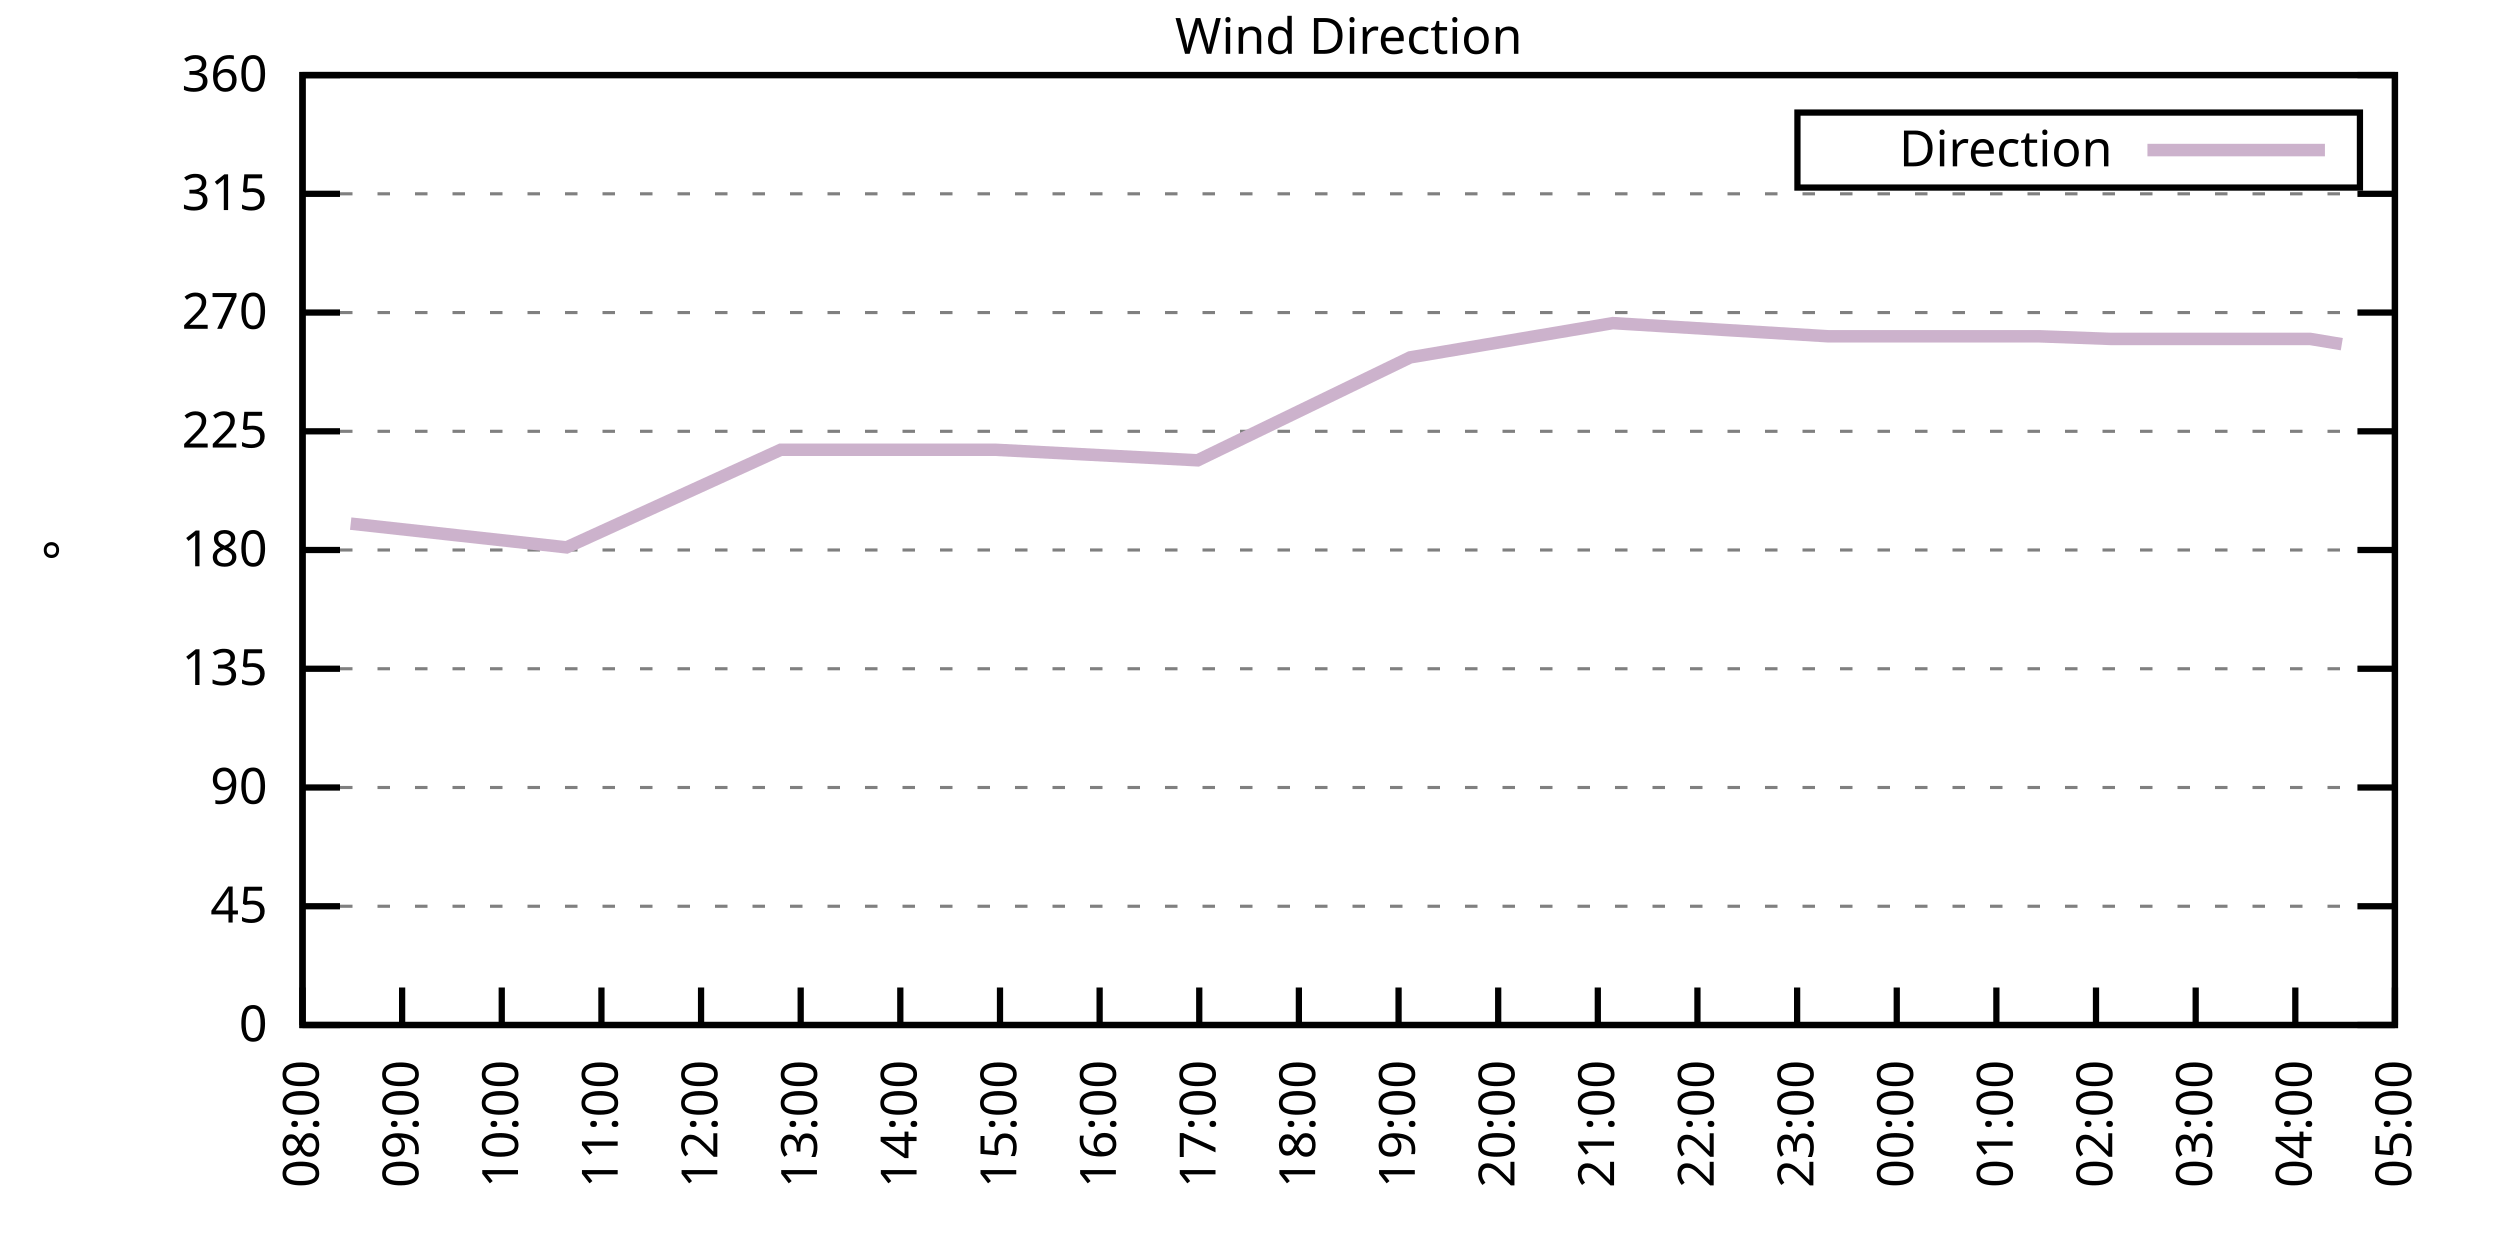
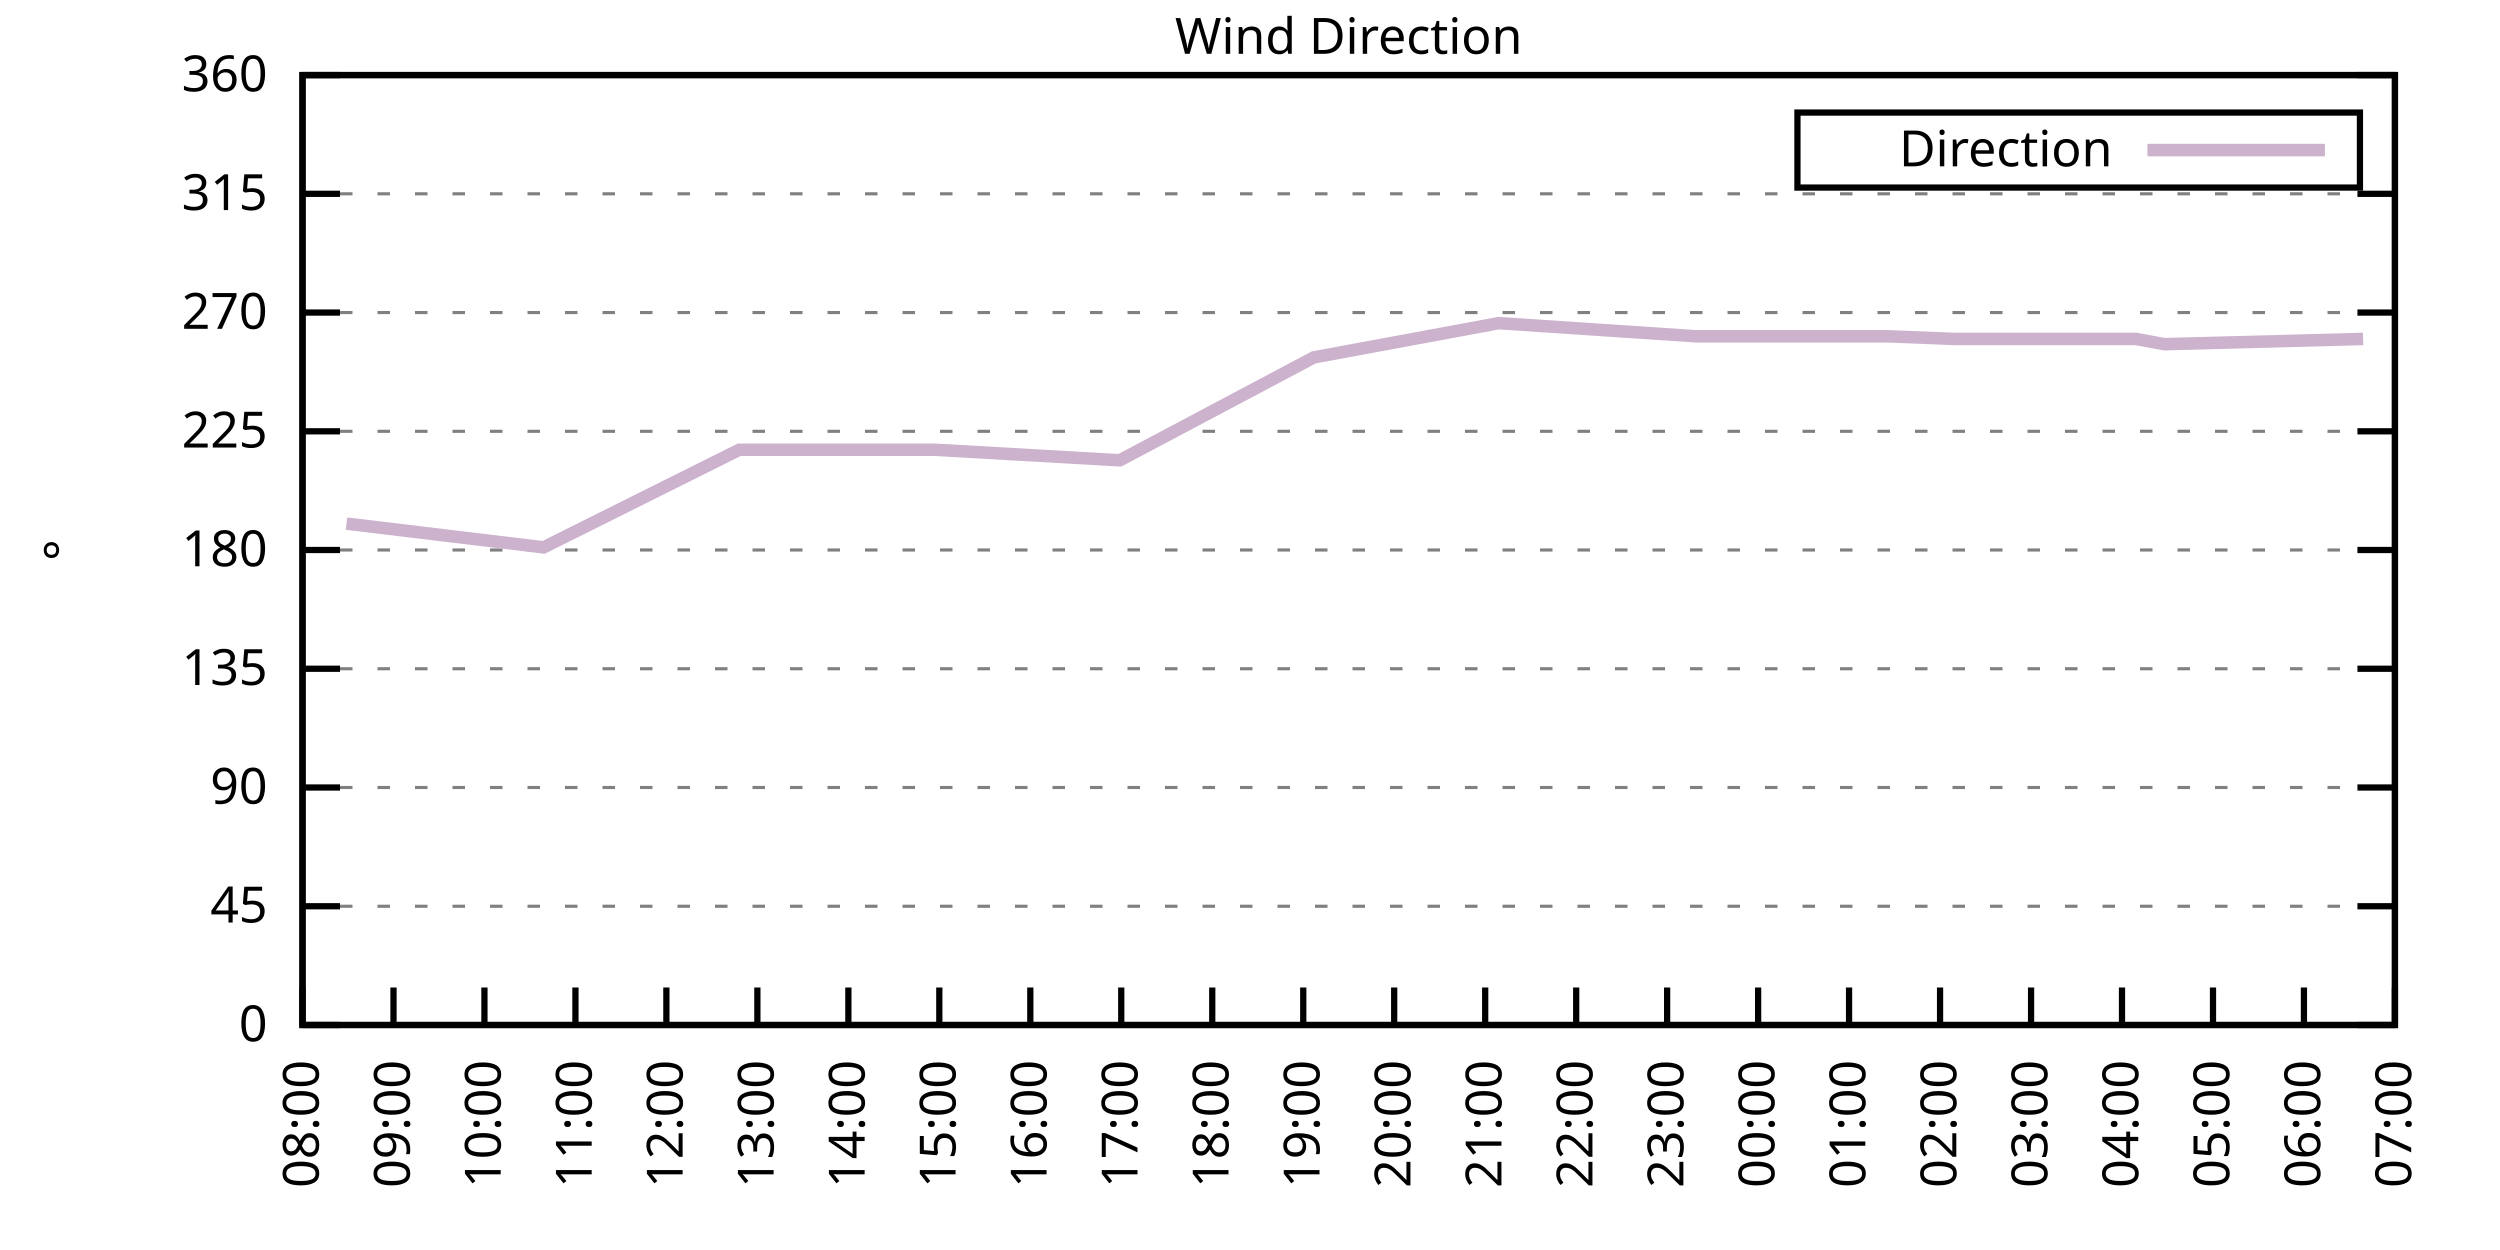
<svg xmlns="http://www.w3.org/2000/svg" xmlns:xlink="http://www.w3.org/1999/xlink" width="400" height="200" viewBox="0 0 400 200">
  <g id="gnuplot_canvas">
    <rect x="0" y="0" width="400" height="200" fill="none" />
    <defs>
      <circle id="gpDot" r="0.5" stroke-width="0.5" stroke="currentColor" />
      <path id="gpPt0" stroke-width="0.333" stroke="currentColor" d="M-1,0 h2 M0,-1 v2" />
      <path id="gpPt1" stroke-width="0.333" stroke="currentColor" d="M-1,-1 L1,1 M1,-1 L-1,1" />
      <path id="gpPt2" stroke-width="0.333" stroke="currentColor" d="M-1,0 L1,0 M0,-1 L0,1 M-1,-1 L1,1 M-1,1 L1,-1" />
      <rect id="gpPt3" stroke-width="0.333" stroke="currentColor" x="-1" y="-1" width="2" height="2" />
      <rect id="gpPt4" stroke-width="0.333" stroke="currentColor" fill="currentColor" x="-1" y="-1" width="2" height="2" />
      <circle id="gpPt5" stroke-width="0.333" stroke="currentColor" cx="0" cy="0" r="1" />
      <use xlink:href="#gpPt5" id="gpPt6" fill="currentColor" stroke="none" />
      <path id="gpPt7" stroke-width="0.333" stroke="currentColor" d="M0,-1.33 L-1.33,0.67 L1.33,0.67 z" />
      <use xlink:href="#gpPt7" id="gpPt8" fill="currentColor" stroke="none" />
      <use xlink:href="#gpPt7" id="gpPt9" stroke="currentColor" transform="rotate(180)" />
      <use xlink:href="#gpPt9" id="gpPt10" fill="currentColor" stroke="none" />
      <use xlink:href="#gpPt3" id="gpPt11" stroke="currentColor" transform="rotate(45)" />
      <use xlink:href="#gpPt11" id="gpPt12" fill="currentColor" stroke="none" />
      <path id="gpPt13" stroke-width="0.333" stroke="currentColor" d="M0,1.330 L1.265,0.411 L0.782,-1.067 L-0.782,-1.076 L-1.265,0.411 z" />
      <use xlink:href="#gpPt13" id="gpPt14" fill="currentColor" stroke="none" />
      <filter id="textbox" filterUnits="objectBoundingBox" x="0" y="0" height="1" width="1">
        <feFlood flood-color="white" flood-opacity="1" result="bgnd" />
        <feComposite in="SourceGraphic" in2="bgnd" operator="atop" />
      </filter>
      <filter id="greybox" filterUnits="objectBoundingBox" x="0" y="0" height="1" width="1">
        <feFlood flood-color="lightgrey" flood-opacity="1" result="grey" />
        <feComposite in="SourceGraphic" in2="grey" operator="atop" />
      </filter>
    </defs>
    <g fill="none" color="white" stroke="currentColor" stroke-width="1.00" stroke-linecap="butt" stroke-linejoin="miter">
</g>
    <g fill="none" color="black" stroke="currentColor" stroke-width="1.00" stroke-linecap="butt" stroke-linejoin="miter">
      <g stroke="none" shape-rendering="crispEdges">
        <polygon fill="rgb(255, 255, 255)" points="48.40,164.00 383.18,164.00 383.18,12.02 48.40,12.02 " />
      </g>
    </g>
    <g fill="none" color="black" stroke="currentColor" stroke-width="1.00" stroke-linecap="butt" stroke-linejoin="miter">
</g>
    <g fill="none" color="black" stroke="black" stroke-width="0.50" stroke-linecap="butt" stroke-linejoin="miter">
</g>
    <g fill="none" color="gray" stroke="currentColor" stroke-width="0.50" stroke-linecap="butt" stroke-linejoin="miter">
      <path stroke="gray" stroke-dasharray="2,4" class="gridline" d="M48.40,164.00 L383.19,164.00  " />
    </g>
    <g fill="none" color="gray" stroke="gray" stroke-width="1.00" stroke-linecap="butt" stroke-linejoin="miter">
</g>
    <g fill="none" color="black" stroke="currentColor" stroke-width="1.00" stroke-linecap="butt" stroke-linejoin="miter">
      <path stroke="black" d="M48.40,164.00 L54.40,164.00 M383.19,164.00 L377.19,164.00  " />
      <g transform="translate(42.80,166.60)" stroke="none" fill="black" font-family="Sans" font-size="8.00" text-anchor="end">
        <text>
          <tspan font-family="Sans"> 0</tspan>
        </text>
      </g>
    </g>
    <g fill="none" color="black" stroke="currentColor" stroke-width="1.00" stroke-linecap="butt" stroke-linejoin="miter">
</g>
    <g fill="none" color="black" stroke="black" stroke-width="0.50" stroke-linecap="butt" stroke-linejoin="miter">
</g>
    <g fill="none" color="gray" stroke="currentColor" stroke-width="0.50" stroke-linecap="butt" stroke-linejoin="miter">
      <path stroke="gray" stroke-dasharray="2,4" class="gridline" d="M48.40,145.00 L383.19,145.00  " />
    </g>
    <g fill="none" color="gray" stroke="gray" stroke-width="1.00" stroke-linecap="butt" stroke-linejoin="miter">
</g>
    <g fill="none" color="black" stroke="currentColor" stroke-width="1.00" stroke-linecap="butt" stroke-linejoin="miter">
      <path stroke="black" d="M48.40,145.00 L54.40,145.00 M383.19,145.00 L377.19,145.00  " />
      <g transform="translate(42.80,147.60)" stroke="none" fill="black" font-family="Sans" font-size="8.00" text-anchor="end">
        <text>
          <tspan font-family="Sans"> 45</tspan>
        </text>
      </g>
    </g>
    <g fill="none" color="black" stroke="currentColor" stroke-width="1.00" stroke-linecap="butt" stroke-linejoin="miter">
</g>
    <g fill="none" color="black" stroke="black" stroke-width="0.50" stroke-linecap="butt" stroke-linejoin="miter">
</g>
    <g fill="none" color="gray" stroke="currentColor" stroke-width="0.50" stroke-linecap="butt" stroke-linejoin="miter">
      <path stroke="gray" stroke-dasharray="2,4" class="gridline" d="M48.40,126.00 L383.19,126.00  " />
    </g>
    <g fill="none" color="gray" stroke="gray" stroke-width="1.00" stroke-linecap="butt" stroke-linejoin="miter">
</g>
    <g fill="none" color="black" stroke="currentColor" stroke-width="1.00" stroke-linecap="butt" stroke-linejoin="miter">
      <path stroke="black" d="M48.40,126.00 L54.40,126.00 M383.19,126.00 L377.19,126.00  " />
      <g transform="translate(42.80,128.60)" stroke="none" fill="black" font-family="Sans" font-size="8.00" text-anchor="end">
        <text>
          <tspan font-family="Sans"> 90</tspan>
        </text>
      </g>
    </g>
    <g fill="none" color="black" stroke="currentColor" stroke-width="1.00" stroke-linecap="butt" stroke-linejoin="miter">
</g>
    <g fill="none" color="black" stroke="black" stroke-width="0.50" stroke-linecap="butt" stroke-linejoin="miter">
</g>
    <g fill="none" color="gray" stroke="currentColor" stroke-width="0.50" stroke-linecap="butt" stroke-linejoin="miter">
      <path stroke="gray" stroke-dasharray="2,4" class="gridline" d="M48.40,107.00 L383.19,107.00  " />
    </g>
    <g fill="none" color="gray" stroke="gray" stroke-width="1.00" stroke-linecap="butt" stroke-linejoin="miter">
</g>
    <g fill="none" color="black" stroke="currentColor" stroke-width="1.00" stroke-linecap="butt" stroke-linejoin="miter">
      <path stroke="black" d="M48.40,107.00 L54.40,107.00 M383.19,107.00 L377.19,107.00  " />
      <g transform="translate(42.80,109.60)" stroke="none" fill="black" font-family="Sans" font-size="8.00" text-anchor="end">
        <text>
          <tspan font-family="Sans"> 135</tspan>
        </text>
      </g>
    </g>
    <g fill="none" color="black" stroke="currentColor" stroke-width="1.00" stroke-linecap="butt" stroke-linejoin="miter">
</g>
    <g fill="none" color="black" stroke="black" stroke-width="0.50" stroke-linecap="butt" stroke-linejoin="miter">
</g>
    <g fill="none" color="gray" stroke="currentColor" stroke-width="0.50" stroke-linecap="butt" stroke-linejoin="miter">
      <path stroke="gray" stroke-dasharray="2,4" class="gridline" d="M48.40,88.00 L383.19,88.00  " />
    </g>
    <g fill="none" color="gray" stroke="gray" stroke-width="1.00" stroke-linecap="butt" stroke-linejoin="miter">
</g>
    <g fill="none" color="black" stroke="currentColor" stroke-width="1.00" stroke-linecap="butt" stroke-linejoin="miter">
      <path stroke="black" d="M48.40,88.00 L54.40,88.00 M383.19,88.00 L377.19,88.00  " />
      <g transform="translate(42.80,90.60)" stroke="none" fill="black" font-family="Sans" font-size="8.00" text-anchor="end">
        <text>
          <tspan font-family="Sans"> 180</tspan>
        </text>
      </g>
    </g>
    <g fill="none" color="black" stroke="currentColor" stroke-width="1.00" stroke-linecap="butt" stroke-linejoin="miter">
</g>
    <g fill="none" color="black" stroke="black" stroke-width="0.50" stroke-linecap="butt" stroke-linejoin="miter">
</g>
    <g fill="none" color="gray" stroke="currentColor" stroke-width="0.50" stroke-linecap="butt" stroke-linejoin="miter">
      <path stroke="gray" stroke-dasharray="2,4" class="gridline" d="M48.40,69.01 L383.19,69.01  " />
    </g>
    <g fill="none" color="gray" stroke="gray" stroke-width="1.00" stroke-linecap="butt" stroke-linejoin="miter">
</g>
    <g fill="none" color="black" stroke="currentColor" stroke-width="1.00" stroke-linecap="butt" stroke-linejoin="miter">
      <path stroke="black" d="M48.40,69.01 L54.40,69.01 M383.19,69.01 L377.19,69.01  " />
      <g transform="translate(42.80,71.61)" stroke="none" fill="black" font-family="Sans" font-size="8.00" text-anchor="end">
        <text>
          <tspan font-family="Sans"> 225</tspan>
        </text>
      </g>
    </g>
    <g fill="none" color="black" stroke="currentColor" stroke-width="1.00" stroke-linecap="butt" stroke-linejoin="miter">
</g>
    <g fill="none" color="black" stroke="black" stroke-width="0.50" stroke-linecap="butt" stroke-linejoin="miter">
</g>
    <g fill="none" color="gray" stroke="currentColor" stroke-width="0.50" stroke-linecap="butt" stroke-linejoin="miter">
      <path stroke="gray" stroke-dasharray="2,4" class="gridline" d="M48.40,50.01 L383.19,50.01  " />
    </g>
    <g fill="none" color="gray" stroke="gray" stroke-width="1.00" stroke-linecap="butt" stroke-linejoin="miter">
</g>
    <g fill="none" color="black" stroke="currentColor" stroke-width="1.00" stroke-linecap="butt" stroke-linejoin="miter">
      <path stroke="black" d="M48.40,50.01 L54.40,50.01 M383.19,50.01 L377.19,50.01  " />
      <g transform="translate(42.80,52.61)" stroke="none" fill="black" font-family="Sans" font-size="8.00" text-anchor="end">
        <text>
          <tspan font-family="Sans"> 270</tspan>
        </text>
      </g>
    </g>
    <g fill="none" color="black" stroke="currentColor" stroke-width="1.00" stroke-linecap="butt" stroke-linejoin="miter">
</g>
    <g fill="none" color="black" stroke="black" stroke-width="0.50" stroke-linecap="butt" stroke-linejoin="miter">
</g>
    <g fill="none" color="gray" stroke="currentColor" stroke-width="0.50" stroke-linecap="butt" stroke-linejoin="miter">
      <path stroke="gray" stroke-dasharray="2,4" class="gridline" d="M48.40,31.01 L383.19,31.01  " />
    </g>
    <g fill="none" color="gray" stroke="gray" stroke-width="1.00" stroke-linecap="butt" stroke-linejoin="miter">
</g>
    <g fill="none" color="black" stroke="currentColor" stroke-width="1.00" stroke-linecap="butt" stroke-linejoin="miter">
      <path stroke="black" d="M48.40,31.01 L54.40,31.01 M383.19,31.01 L377.19,31.01  " />
      <g transform="translate(42.80,33.61)" stroke="none" fill="black" font-family="Sans" font-size="8.00" text-anchor="end">
        <text>
          <tspan font-family="Sans"> 315</tspan>
        </text>
      </g>
    </g>
    <g fill="none" color="black" stroke="currentColor" stroke-width="1.00" stroke-linecap="butt" stroke-linejoin="miter">
</g>
    <g fill="none" color="black" stroke="black" stroke-width="0.50" stroke-linecap="butt" stroke-linejoin="miter">
</g>
    <g fill="none" color="gray" stroke="currentColor" stroke-width="0.50" stroke-linecap="butt" stroke-linejoin="miter">
      <path stroke="gray" stroke-dasharray="2,4" class="gridline" d="M48.40,12.01 L383.19,12.01  " />
    </g>
    <g fill="none" color="gray" stroke="gray" stroke-width="1.00" stroke-linecap="butt" stroke-linejoin="miter">
</g>
    <g fill="none" color="black" stroke="currentColor" stroke-width="1.00" stroke-linecap="butt" stroke-linejoin="miter">
      <path stroke="black" d="M48.40,12.01 L54.40,12.01 M383.19,12.01 L377.19,12.01  " />
      <g transform="translate(42.80,14.61)" stroke="none" fill="black" font-family="Sans" font-size="8.00" text-anchor="end">
        <text>
          <tspan font-family="Sans"> 360</tspan>
        </text>
      </g>
    </g>
    <g fill="none" color="black" stroke="currentColor" stroke-width="1.00" stroke-linecap="butt" stroke-linejoin="miter">
      <path stroke="black" d="M48.40,164.00 L48.40,158.00  " />
      <g transform="translate(51.00,169.60) rotate(270.00)" stroke="none" fill="black" font-family="Sans" font-size="8.00" text-anchor="end">
        <text>
          <tspan font-family="Sans">08:00</tspan>
        </text>
      </g>
    </g>
    <g fill="none" color="black" stroke="currentColor" stroke-width="1.00" stroke-linecap="butt" stroke-linejoin="miter">
-       <path stroke="black" d="M64.34,164.00 L64.34,158.00  " />
-       <g transform="translate(66.94,169.60) rotate(270.00)" stroke="none" fill="black" font-family="Sans" font-size="8.00" text-anchor="end">
+       <path stroke="black" d="M62.96,164.00 L62.96,158.00  " />
+       <g transform="translate(65.56,169.60) rotate(270.00)" stroke="none" fill="black" font-family="Sans" font-size="8.00" text-anchor="end">
        <text>
          <tspan font-family="Sans">09:00</tspan>
        </text>
      </g>
    </g>
    <g fill="none" color="black" stroke="currentColor" stroke-width="1.00" stroke-linecap="butt" stroke-linejoin="miter">
-       <path stroke="black" d="M80.28,164.00 L80.28,158.00  " />
-       <g transform="translate(82.88,169.60) rotate(270.00)" stroke="none" fill="black" font-family="Sans" font-size="8.00" text-anchor="end">
+       <path stroke="black" d="M77.51,164.00 L77.51,158.00  " />
+       <g transform="translate(80.11,169.60) rotate(270.00)" stroke="none" fill="black" font-family="Sans" font-size="8.00" text-anchor="end">
        <text>
          <tspan font-family="Sans">10:00</tspan>
        </text>
      </g>
    </g>
    <g fill="none" color="black" stroke="currentColor" stroke-width="1.00" stroke-linecap="butt" stroke-linejoin="miter">
-       <path stroke="black" d="M96.23,164.00 L96.23,158.00  " />
-       <g transform="translate(98.83,169.60) rotate(270.00)" stroke="none" fill="black" font-family="Sans" font-size="8.00" text-anchor="end">
+       <path stroke="black" d="M92.07,164.00 L92.07,158.00  " />
+       <g transform="translate(94.67,169.60) rotate(270.00)" stroke="none" fill="black" font-family="Sans" font-size="8.00" text-anchor="end">
        <text>
          <tspan font-family="Sans">11:00</tspan>
        </text>
      </g>
    </g>
    <g fill="none" color="black" stroke="currentColor" stroke-width="1.00" stroke-linecap="butt" stroke-linejoin="miter">
-       <path stroke="black" d="M112.17,164.00 L112.17,158.00  " />
-       <g transform="translate(114.77,169.60) rotate(270.00)" stroke="none" fill="black" font-family="Sans" font-size="8.00" text-anchor="end">
+       <path stroke="black" d="M106.62,164.00 L106.62,158.00  " />
+       <g transform="translate(109.22,169.60) rotate(270.00)" stroke="none" fill="black" font-family="Sans" font-size="8.00" text-anchor="end">
        <text>
          <tspan font-family="Sans">12:00</tspan>
        </text>
      </g>
    </g>
    <g fill="none" color="black" stroke="currentColor" stroke-width="1.00" stroke-linecap="butt" stroke-linejoin="miter">
-       <path stroke="black" d="M128.11,164.00 L128.11,158.00  " />
-       <g transform="translate(130.71,169.60) rotate(270.00)" stroke="none" fill="black" font-family="Sans" font-size="8.00" text-anchor="end">
+       <path stroke="black" d="M121.18,164.00 L121.18,158.00  " />
+       <g transform="translate(123.78,169.60) rotate(270.00)" stroke="none" fill="black" font-family="Sans" font-size="8.00" text-anchor="end">
        <text>
          <tspan font-family="Sans">13:00</tspan>
        </text>
      </g>
    </g>
    <g fill="none" color="black" stroke="currentColor" stroke-width="1.00" stroke-linecap="butt" stroke-linejoin="miter">
-       <path stroke="black" d="M144.05,164.00 L144.05,158.00  " />
-       <g transform="translate(146.65,169.60) rotate(270.00)" stroke="none" fill="black" font-family="Sans" font-size="8.00" text-anchor="end">
+       <path stroke="black" d="M135.74,164.00 L135.74,158.00  " />
+       <g transform="translate(138.34,169.60) rotate(270.00)" stroke="none" fill="black" font-family="Sans" font-size="8.00" text-anchor="end">
        <text>
          <tspan font-family="Sans">14:00</tspan>
        </text>
      </g>
    </g>
    <g fill="none" color="black" stroke="currentColor" stroke-width="1.00" stroke-linecap="butt" stroke-linejoin="miter">
-       <path stroke="black" d="M160.00,164.00 L160.00,158.00  " />
-       <g transform="translate(162.60,169.60) rotate(270.00)" stroke="none" fill="black" font-family="Sans" font-size="8.00" text-anchor="end">
+       <path stroke="black" d="M150.29,164.00 L150.29,158.00  " />
+       <g transform="translate(152.89,169.60) rotate(270.00)" stroke="none" fill="black" font-family="Sans" font-size="8.00" text-anchor="end">
        <text>
          <tspan font-family="Sans">15:00</tspan>
        </text>
      </g>
    </g>
    <g fill="none" color="black" stroke="currentColor" stroke-width="1.00" stroke-linecap="butt" stroke-linejoin="miter">
-       <path stroke="black" d="M175.94,164.00 L175.94,158.00  " />
-       <g transform="translate(178.54,169.60) rotate(270.00)" stroke="none" fill="black" font-family="Sans" font-size="8.00" text-anchor="end">
+       <path stroke="black" d="M164.85,164.00 L164.85,158.00  " />
+       <g transform="translate(167.45,169.60) rotate(270.00)" stroke="none" fill="black" font-family="Sans" font-size="8.00" text-anchor="end">
        <text>
          <tspan font-family="Sans">16:00</tspan>
        </text>
      </g>
    </g>
    <g fill="none" color="black" stroke="currentColor" stroke-width="1.00" stroke-linecap="butt" stroke-linejoin="miter">
-       <path stroke="black" d="M191.88,164.00 L191.88,158.00  " />
-       <g transform="translate(194.48,169.60) rotate(270.00)" stroke="none" fill="black" font-family="Sans" font-size="8.00" text-anchor="end">
+       <path stroke="black" d="M179.40,164.00 L179.40,158.00  " />
+       <g transform="translate(182.00,169.60) rotate(270.00)" stroke="none" fill="black" font-family="Sans" font-size="8.00" text-anchor="end">
        <text>
          <tspan font-family="Sans">17:00</tspan>
        </text>
      </g>
    </g>
    <g fill="none" color="black" stroke="currentColor" stroke-width="1.00" stroke-linecap="butt" stroke-linejoin="miter">
-       <path stroke="black" d="M207.82,164.00 L207.82,158.00  " />
-       <g transform="translate(210.42,169.60) rotate(270.00)" stroke="none" fill="black" font-family="Sans" font-size="8.00" text-anchor="end">
+       <path stroke="black" d="M193.96,164.00 L193.96,158.00  " />
+       <g transform="translate(196.56,169.60) rotate(270.00)" stroke="none" fill="black" font-family="Sans" font-size="8.00" text-anchor="end">
        <text>
          <tspan font-family="Sans">18:00</tspan>
        </text>
      </g>
    </g>
    <g fill="none" color="black" stroke="currentColor" stroke-width="1.00" stroke-linecap="butt" stroke-linejoin="miter">
-       <path stroke="black" d="M223.77,164.00 L223.77,158.00  " />
-       <g transform="translate(226.37,169.60) rotate(270.00)" stroke="none" fill="black" font-family="Sans" font-size="8.00" text-anchor="end">
+       <path stroke="black" d="M208.52,164.00 L208.52,158.00  " />
+       <g transform="translate(211.12,169.60) rotate(270.00)" stroke="none" fill="black" font-family="Sans" font-size="8.00" text-anchor="end">
        <text>
          <tspan font-family="Sans">19:00</tspan>
        </text>
      </g>
    </g>
    <g fill="none" color="black" stroke="currentColor" stroke-width="1.00" stroke-linecap="butt" stroke-linejoin="miter">
-       <path stroke="black" d="M239.71,164.00 L239.71,158.00  " />
-       <g transform="translate(242.31,169.60) rotate(270.00)" stroke="none" fill="black" font-family="Sans" font-size="8.00" text-anchor="end">
+       <path stroke="black" d="M223.07,164.00 L223.07,158.00  " />
+       <g transform="translate(225.67,169.60) rotate(270.00)" stroke="none" fill="black" font-family="Sans" font-size="8.00" text-anchor="end">
        <text>
          <tspan font-family="Sans">20:00</tspan>
        </text>
      </g>
    </g>
    <g fill="none" color="black" stroke="currentColor" stroke-width="1.00" stroke-linecap="butt" stroke-linejoin="miter">
-       <path stroke="black" d="M255.65,164.00 L255.65,158.00  " />
-       <g transform="translate(258.25,169.60) rotate(270.00)" stroke="none" fill="black" font-family="Sans" font-size="8.00" text-anchor="end">
+       <path stroke="black" d="M237.63,164.00 L237.63,158.00  " />
+       <g transform="translate(240.23,169.60) rotate(270.00)" stroke="none" fill="black" font-family="Sans" font-size="8.00" text-anchor="end">
        <text>
          <tspan font-family="Sans">21:00</tspan>
        </text>
      </g>
    </g>
    <g fill="none" color="black" stroke="currentColor" stroke-width="1.00" stroke-linecap="butt" stroke-linejoin="miter">
-       <path stroke="black" d="M271.59,164.00 L271.59,158.00  " />
-       <g transform="translate(274.19,169.60) rotate(270.00)" stroke="none" fill="black" font-family="Sans" font-size="8.00" text-anchor="end">
+       <path stroke="black" d="M252.19,164.00 L252.19,158.00  " />
+       <g transform="translate(254.79,169.60) rotate(270.00)" stroke="none" fill="black" font-family="Sans" font-size="8.00" text-anchor="end">
        <text>
          <tspan font-family="Sans">22:00</tspan>
        </text>
      </g>
    </g>
    <g fill="none" color="black" stroke="currentColor" stroke-width="1.00" stroke-linecap="butt" stroke-linejoin="miter">
-       <path stroke="black" d="M287.54,164.00 L287.54,158.00  " />
-       <g transform="translate(290.14,169.60) rotate(270.00)" stroke="none" fill="black" font-family="Sans" font-size="8.00" text-anchor="end">
+       <path stroke="black" d="M266.74,164.00 L266.74,158.00  " />
+       <g transform="translate(269.34,169.60) rotate(270.00)" stroke="none" fill="black" font-family="Sans" font-size="8.00" text-anchor="end">
        <text>
          <tspan font-family="Sans">23:00</tspan>
        </text>
      </g>
    </g>
    <g fill="none" color="black" stroke="currentColor" stroke-width="1.00" stroke-linecap="butt" stroke-linejoin="miter">
-       <path stroke="black" d="M303.48,164.00 L303.48,158.00  " />
-       <g transform="translate(306.08,169.60) rotate(270.00)" stroke="none" fill="black" font-family="Sans" font-size="8.00" text-anchor="end">
+       <path stroke="black" d="M281.30,164.00 L281.30,158.00  " />
+       <g transform="translate(283.90,169.60) rotate(270.00)" stroke="none" fill="black" font-family="Sans" font-size="8.00" text-anchor="end">
        <text>
          <tspan font-family="Sans">00:00</tspan>
        </text>
      </g>
    </g>
    <g fill="none" color="black" stroke="currentColor" stroke-width="1.00" stroke-linecap="butt" stroke-linejoin="miter">
-       <path stroke="black" d="M319.42,164.00 L319.42,158.00  " />
-       <g transform="translate(322.02,169.60) rotate(270.00)" stroke="none" fill="black" font-family="Sans" font-size="8.00" text-anchor="end">
+       <path stroke="black" d="M295.85,164.00 L295.85,158.00  " />
+       <g transform="translate(298.45,169.60) rotate(270.00)" stroke="none" fill="black" font-family="Sans" font-size="8.00" text-anchor="end">
        <text>
          <tspan font-family="Sans">01:00</tspan>
        </text>
      </g>
    </g>
    <g fill="none" color="black" stroke="currentColor" stroke-width="1.00" stroke-linecap="butt" stroke-linejoin="miter">
-       <path stroke="black" d="M335.36,164.00 L335.36,158.00  " />
-       <g transform="translate(337.96,169.60) rotate(270.00)" stroke="none" fill="black" font-family="Sans" font-size="8.00" text-anchor="end">
+       <path stroke="black" d="M310.41,164.00 L310.41,158.00  " />
+       <g transform="translate(313.01,169.60) rotate(270.00)" stroke="none" fill="black" font-family="Sans" font-size="8.00" text-anchor="end">
        <text>
          <tspan font-family="Sans">02:00</tspan>
        </text>
      </g>
    </g>
    <g fill="none" color="black" stroke="currentColor" stroke-width="1.00" stroke-linecap="butt" stroke-linejoin="miter">
-       <path stroke="black" d="M351.31,164.00 L351.31,158.00  " />
-       <g transform="translate(353.91,169.60) rotate(270.00)" stroke="none" fill="black" font-family="Sans" font-size="8.00" text-anchor="end">
+       <path stroke="black" d="M324.97,164.00 L324.97,158.00  " />
+       <g transform="translate(327.57,169.60) rotate(270.00)" stroke="none" fill="black" font-family="Sans" font-size="8.00" text-anchor="end">
        <text>
          <tspan font-family="Sans">03:00</tspan>
        </text>
      </g>
    </g>
    <g fill="none" color="black" stroke="currentColor" stroke-width="1.00" stroke-linecap="butt" stroke-linejoin="miter">
-       <path stroke="black" d="M367.25,164.00 L367.25,158.00  " />
-       <g transform="translate(369.85,169.60) rotate(270.00)" stroke="none" fill="black" font-family="Sans" font-size="8.00" text-anchor="end">
+       <path stroke="black" d="M339.52,164.00 L339.52,158.00  " />
+       <g transform="translate(342.12,169.60) rotate(270.00)" stroke="none" fill="black" font-family="Sans" font-size="8.00" text-anchor="end">
        <text>
          <tspan font-family="Sans">04:00</tspan>
+         </text>
+       </g>
+     </g>
+     <g fill="none" color="black" stroke="currentColor" stroke-width="1.00" stroke-linecap="butt" stroke-linejoin="miter">
+       <path stroke="black" d="M354.08,164.00 L354.08,158.00  " />
+       <g transform="translate(356.68,169.60) rotate(270.00)" stroke="none" fill="black" font-family="Sans" font-size="8.00" text-anchor="end">
+         <text>
+           <tspan font-family="Sans">05:00</tspan>
+         </text>
+       </g>
+     </g>
+     <g fill="none" color="black" stroke="currentColor" stroke-width="1.00" stroke-linecap="butt" stroke-linejoin="miter">
+       <path stroke="black" d="M368.63,164.00 L368.63,158.00  " />
+       <g transform="translate(371.23,169.60) rotate(270.00)" stroke="none" fill="black" font-family="Sans" font-size="8.00" text-anchor="end">
+         <text>
+           <tspan font-family="Sans">06:00</tspan>
        </text>
      </g>
    </g>
    <g fill="none" color="black" stroke="currentColor" stroke-width="1.00" stroke-linecap="butt" stroke-linejoin="miter">
      <path stroke="black" d="M383.19,164.00 L383.19,158.00  " />
      <g transform="translate(385.79,169.60) rotate(270.00)" stroke="none" fill="black" font-family="Sans" font-size="8.00" text-anchor="end">
        <text>
-           <tspan font-family="Sans">05:00</tspan>
+           <tspan font-family="Sans">07:00</tspan>
        </text>
      </g>
    </g>
    <g fill="none" color="black" stroke="currentColor" stroke-width="1.00" stroke-linecap="butt" stroke-linejoin="miter">
</g>
    <g fill="none" color="black" stroke="currentColor" stroke-width="1.00" stroke-linecap="butt" stroke-linejoin="miter">
      <path stroke="black" d="M48.40,12.01 L48.40,164.00 L383.19,164.00 L383.19,12.01 L48.40,12.01 Z  " />
    </g>
    <g fill="none" color="black" stroke="currentColor" stroke-width="1.00" stroke-linecap="butt" stroke-linejoin="miter">
</g>
    <g fill="none" color="black" stroke="currentColor" stroke-width="1.00" stroke-linecap="butt" stroke-linejoin="miter">
      <path stroke="black" d="M287.59,30.01 L287.59,18.01 L377.59,18.01 L377.59,30.01 L287.59,30.01 Z  " />
    </g>
    <g id="Wind_direction_plot_1">
      <g fill="none" color="white" stroke="black" stroke-width="2.00" stroke-linecap="butt" stroke-linejoin="miter">
</g>
      <g fill="none" color="black" stroke="currentColor" stroke-width="2.00" stroke-linecap="butt" stroke-linejoin="miter">
        <g transform="translate(337.99,26.61)" stroke="none" fill="black" font-family="Sans" font-size="8.00" text-anchor="end">
          <text>
            <tspan font-family="Sans">Direction</tspan>
          </text>
        </g>
      </g>
      <g fill="none" color="black" stroke="currentColor" stroke-width="2.00" stroke-linecap="butt" stroke-linejoin="miter">
-         <path stroke="rgb(204, 178, 204)" d="M343.59,24.01 L371.99,24.01 M56.11,83.78 L90.65,87.58 L124.92,71.96 L159.20,71.96 L191.62,73.65 L225.63,57.18   L258.04,51.70 L292.58,53.81 L326.33,53.81 L337.75,54.23 L369.64,54.23 L374.69,55.07  " />
+         <path stroke="rgb(204, 178, 204)" d="M343.59,24.01 L371.99,24.01 M55.44,83.78 L86.97,87.58 L118.27,71.96 L149.56,71.96 L179.16,73.65 L210.22,57.18   L239.81,51.70 L271.35,53.81 L302.16,53.81 L312.59,54.23 L341.71,54.23 L346.31,55.07 L378.10,54.23  " />
      </g>
    </g>
    <g fill="none" color="black" stroke="currentColor" stroke-width="2.00" stroke-linecap="butt" stroke-linejoin="miter">
</g>
    <g fill="none" color="black" stroke="black" stroke-width="1.00" stroke-linecap="butt" stroke-linejoin="miter">
</g>
    <g fill="none" color="black" stroke="currentColor" stroke-width="1.00" stroke-linecap="butt" stroke-linejoin="miter">
      <path stroke="black" d="M48.40,12.01 L48.40,164.00 L383.19,164.00 L383.19,12.01 L48.40,12.01 Z  " />
      <g transform="translate(12.80,88.01) rotate(270.00)" stroke="none" fill="black" font-family="Sans" font-size="8.00" text-anchor="middle">
        <text>
          <tspan font-family="Sans">°</tspan>
        </text>
      </g>
    </g>
    <g fill="none" color="black" stroke="currentColor" stroke-width="1.00" stroke-linecap="butt" stroke-linejoin="miter">
</g>
    <g fill="none" color="black" stroke="currentColor" stroke-width="1.00" stroke-linecap="butt" stroke-linejoin="miter">
      <g transform="translate(215.79,8.61)" stroke="none" fill="black" font-family="Sans" font-size="8.00" text-anchor="middle">
        <text>
          <tspan font-family="Sans">Wind Direction</tspan>
        </text>
      </g>
    </g>
    <g fill="none" color="black" stroke="currentColor" stroke-width="1.00" stroke-linecap="butt" stroke-linejoin="miter">
</g>
  </g>
</svg>
